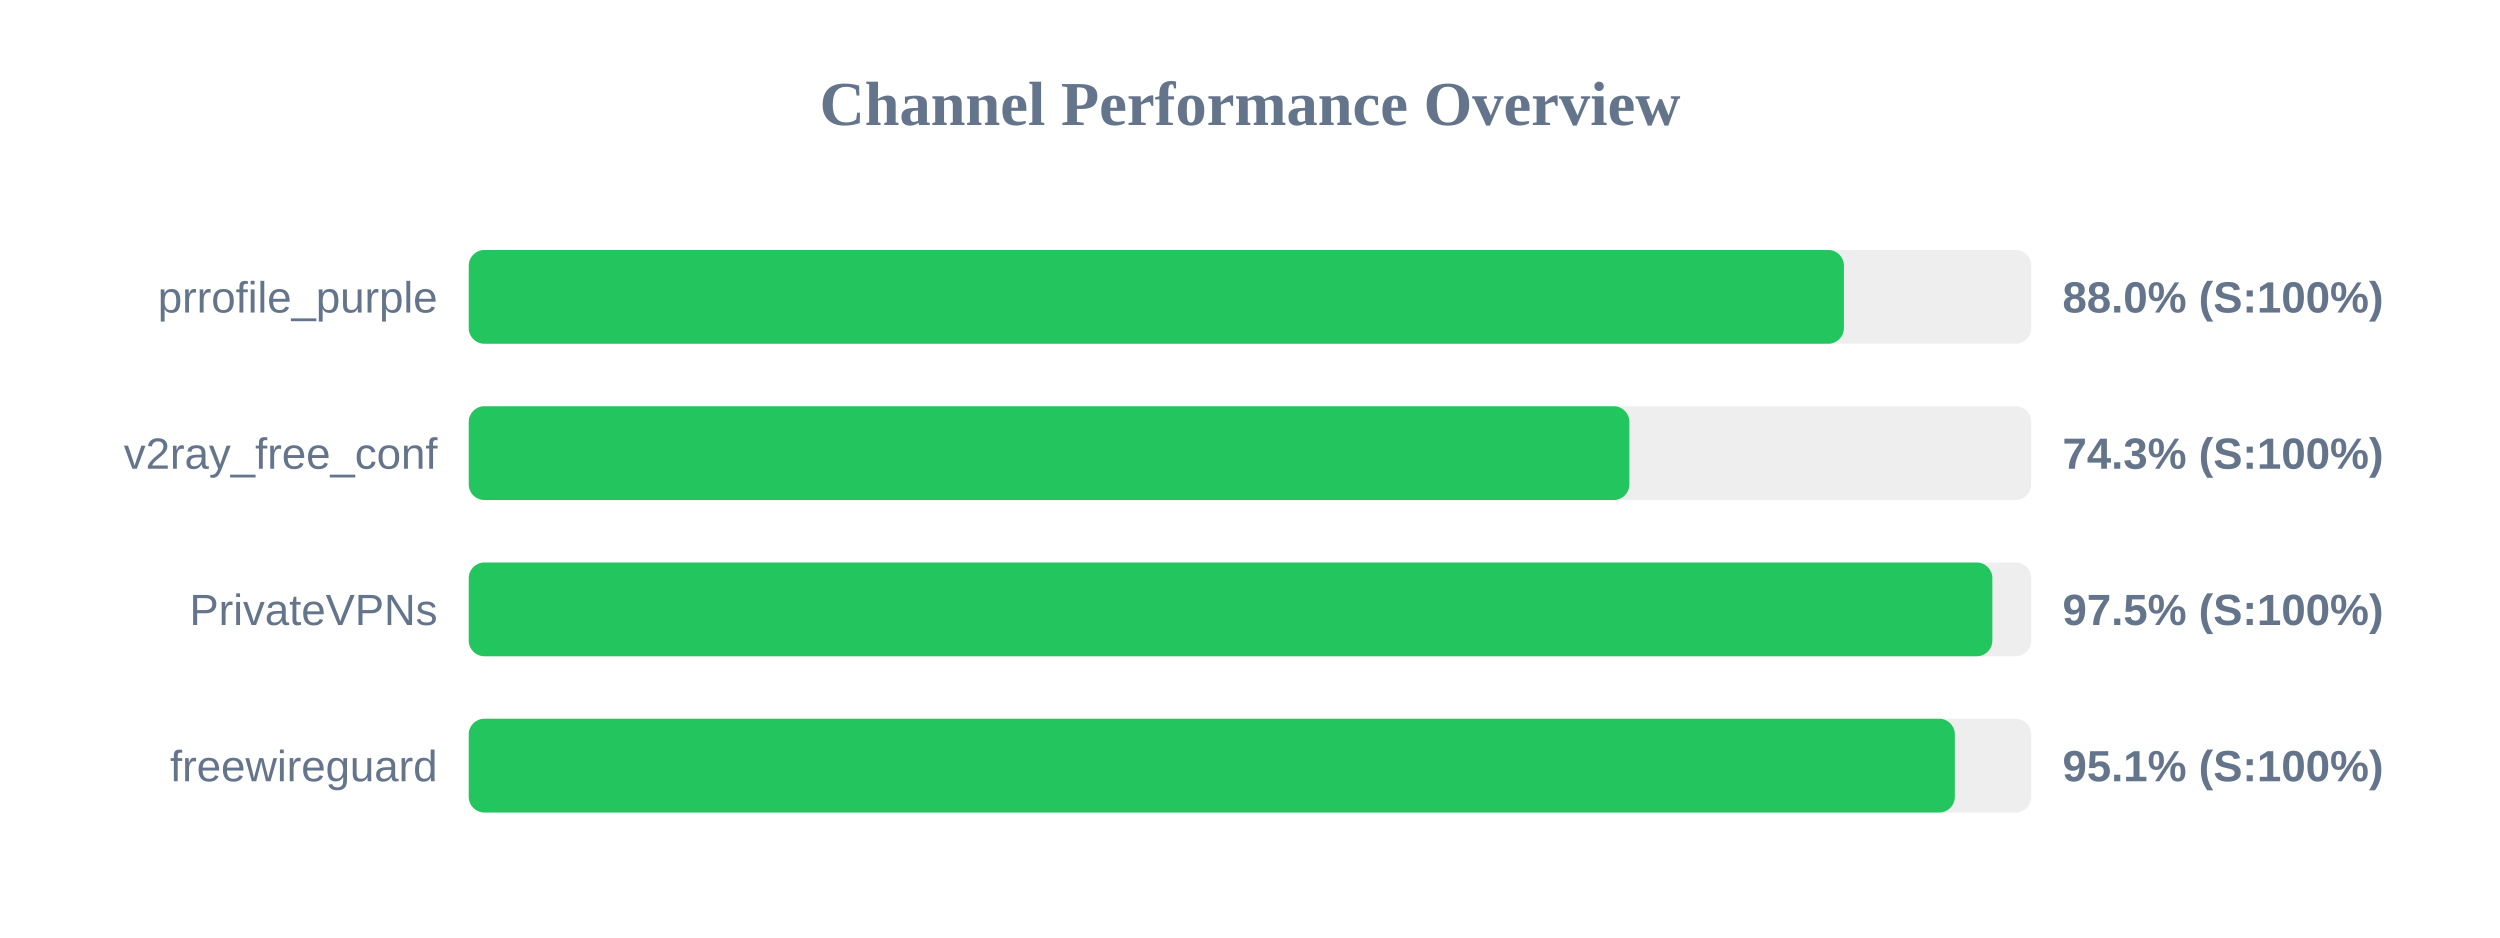
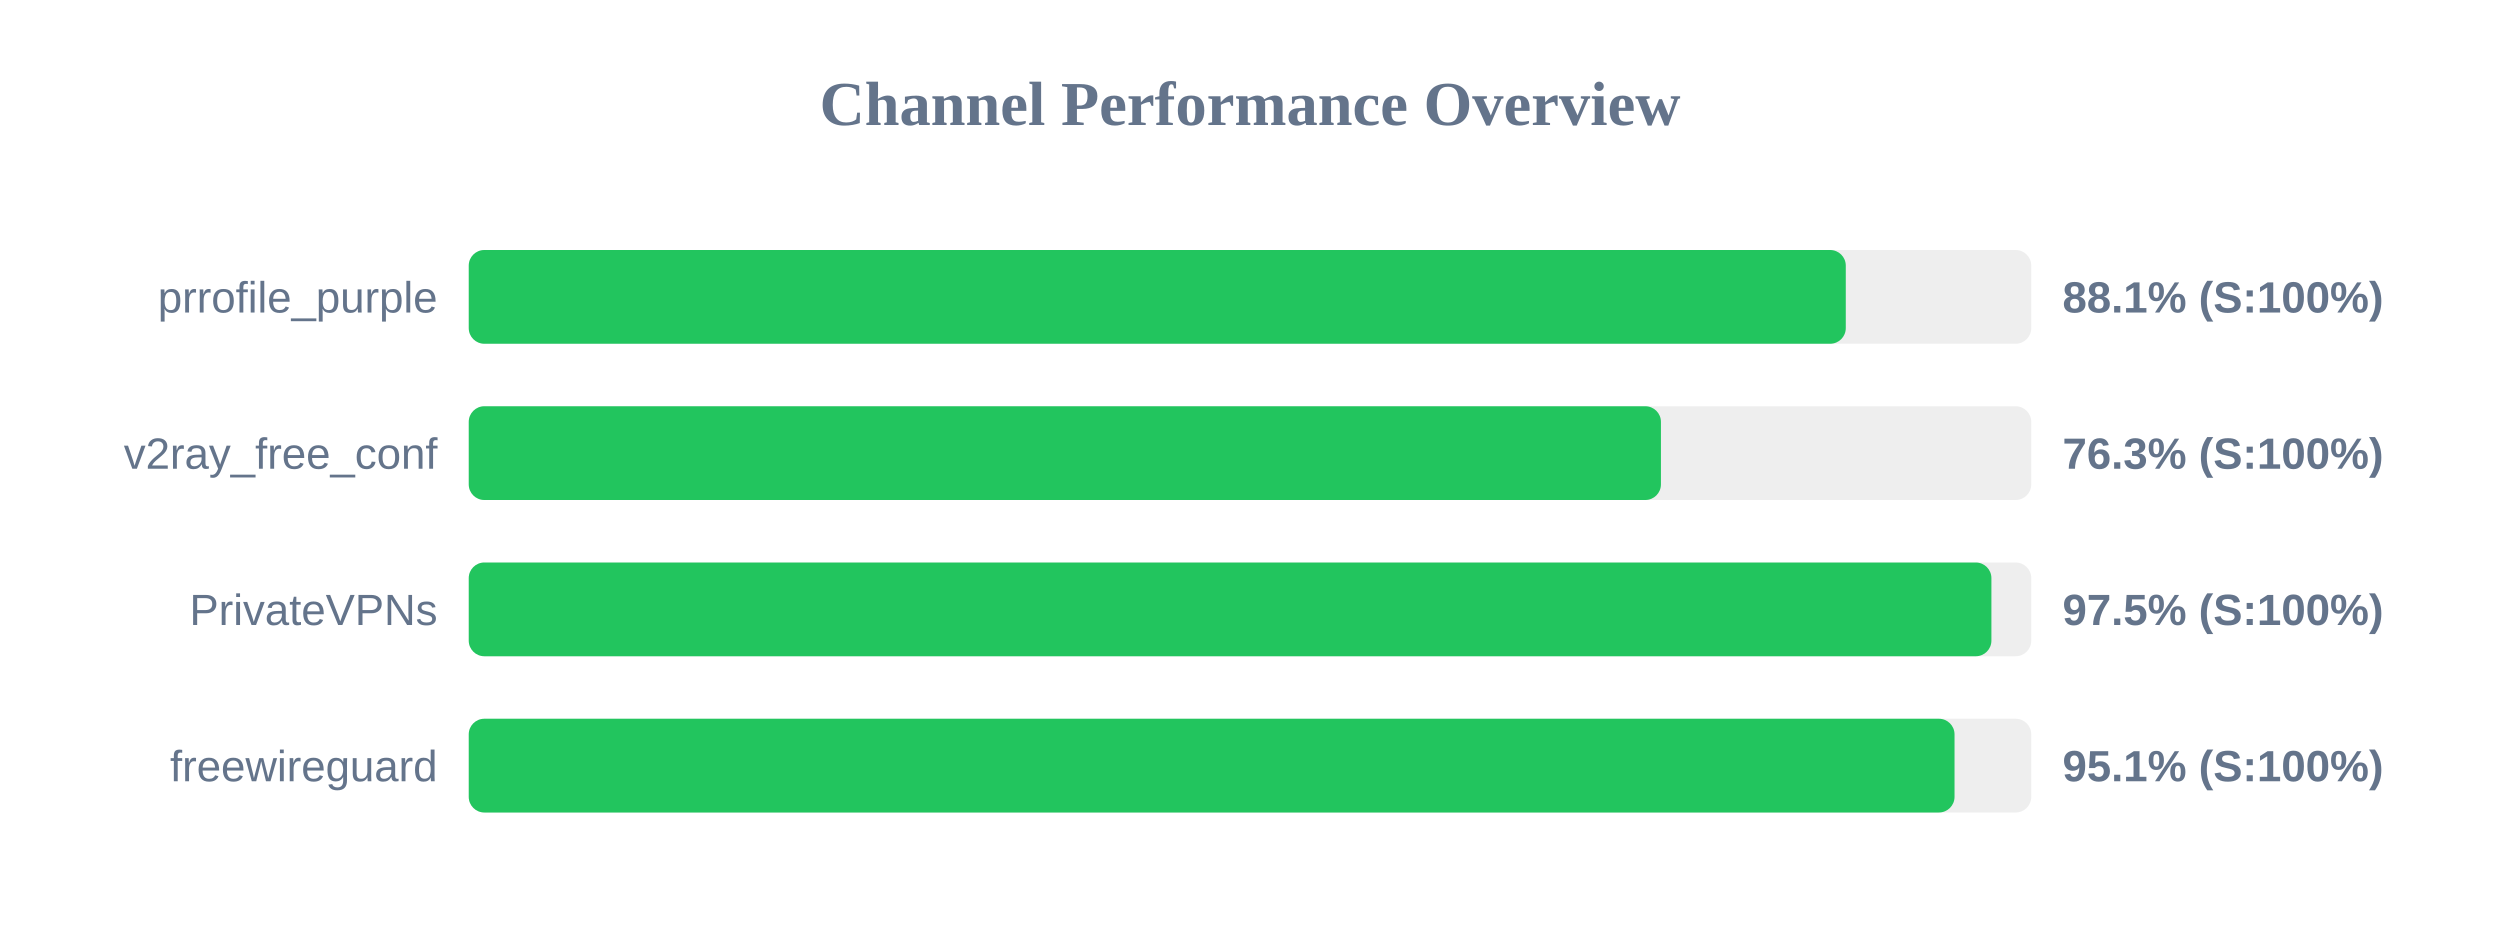
<svg xmlns="http://www.w3.org/2000/svg" width="800" height="300" version="1.1">
  <style>
        .row { font: 14px Arial; fill: #64748b; }
        .score { font: bold 14px Arial; fill: #64748b; }
    </style>
  <text x="400" y="40" text-anchor="middle" font-size="20px" font-weight="bold" fill="#64748b">Channel Performance Overview</text>
  <rect x="150" y="80" width="500" height="30" fill="#eee" rx="5" />
-   <rect x="150" y="80" width="440.05" height="30" fill="#22c55e" rx="5" />
+   <rect x="150" y="80" width="440.65" height="30" fill="#22c55e" rx="5" />
  <text x="140" y="100" text-anchor="end" class="row">prrofile_purple</text>
-   <text x="660" y="100" text-anchor="start" class="score">88.0% (S:100%)</text>
+   <text x="660" y="100" text-anchor="start" class="score">88.1% (S:100%)</text>
  <rect x="150" y="130" width="500" height="30" fill="#eee" rx="5" />
-   <rect x="150" y="130" width="371.4" height="30" fill="#22c55e" rx="5" />
+   <rect x="150" y="130" width="381.5" height="30" fill="#22c55e" rx="5" />
  <text x="140" y="150" text-anchor="end" class="row">v2ray_free_conf</text>
-   <text x="660" y="150" text-anchor="start" class="score">74.3% (S:100%)</text>
+   <text x="660" y="150" text-anchor="start" class="score">76.3% (S:100%)</text>
  <rect x="150" y="180" width="500" height="30" fill="#eee" rx="5" />
-   <rect x="150" y="180" width="487.55" height="30" fill="#22c55e" rx="5" />
+   <rect x="150" y="180" width="487.25" height="30" fill="#22c55e" rx="5" />
  <text x="140" y="200" text-anchor="end" class="row">PrivateVPNs</text>
  <text x="660" y="200" text-anchor="start" class="score">97.5% (S:100%)</text>
  <rect x="150" y="230" width="500" height="30" fill="#eee" rx="5" />
-   <rect x="150" y="230" width="475.55" height="30" fill="#22c55e" rx="5" />
+   <rect x="150" y="230" width="475.45" height="30" fill="#22c55e" rx="5" />
  <text x="140" y="250" text-anchor="end" class="row">freewireguard</text>
  <text x="660" y="250" text-anchor="start" class="score">95.1% (S:100%)</text>
</svg>
